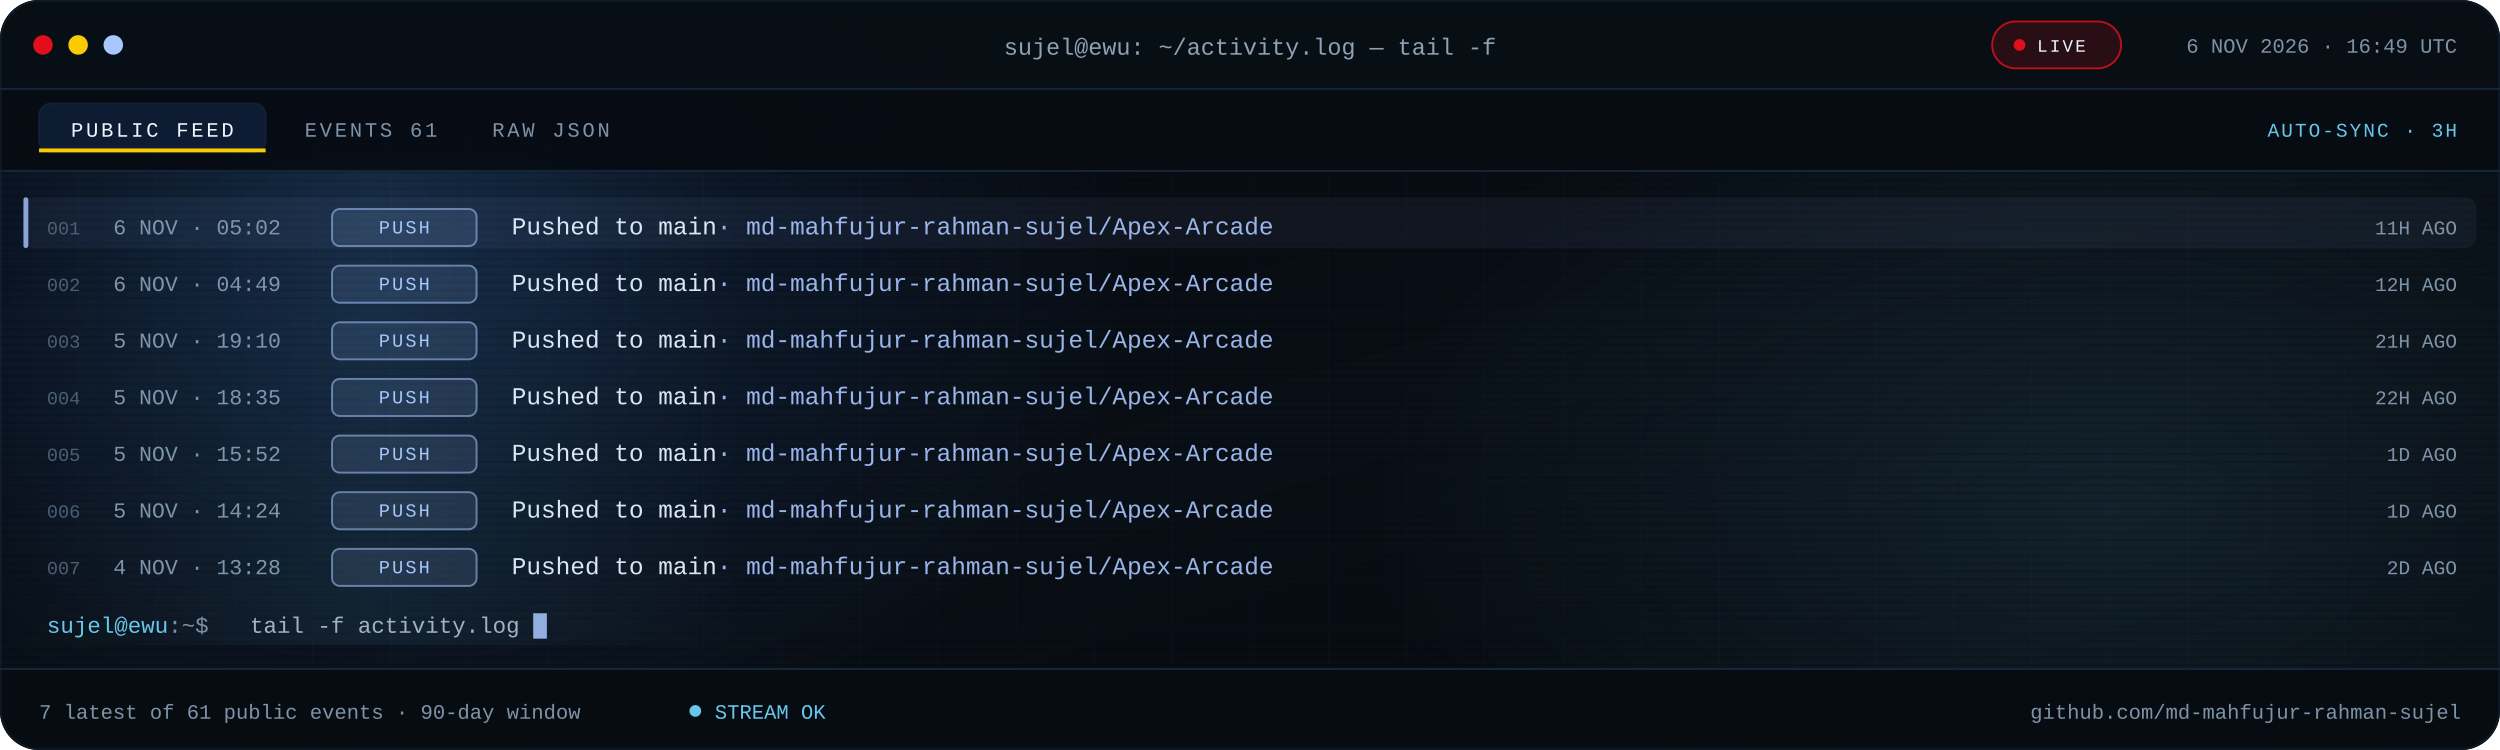
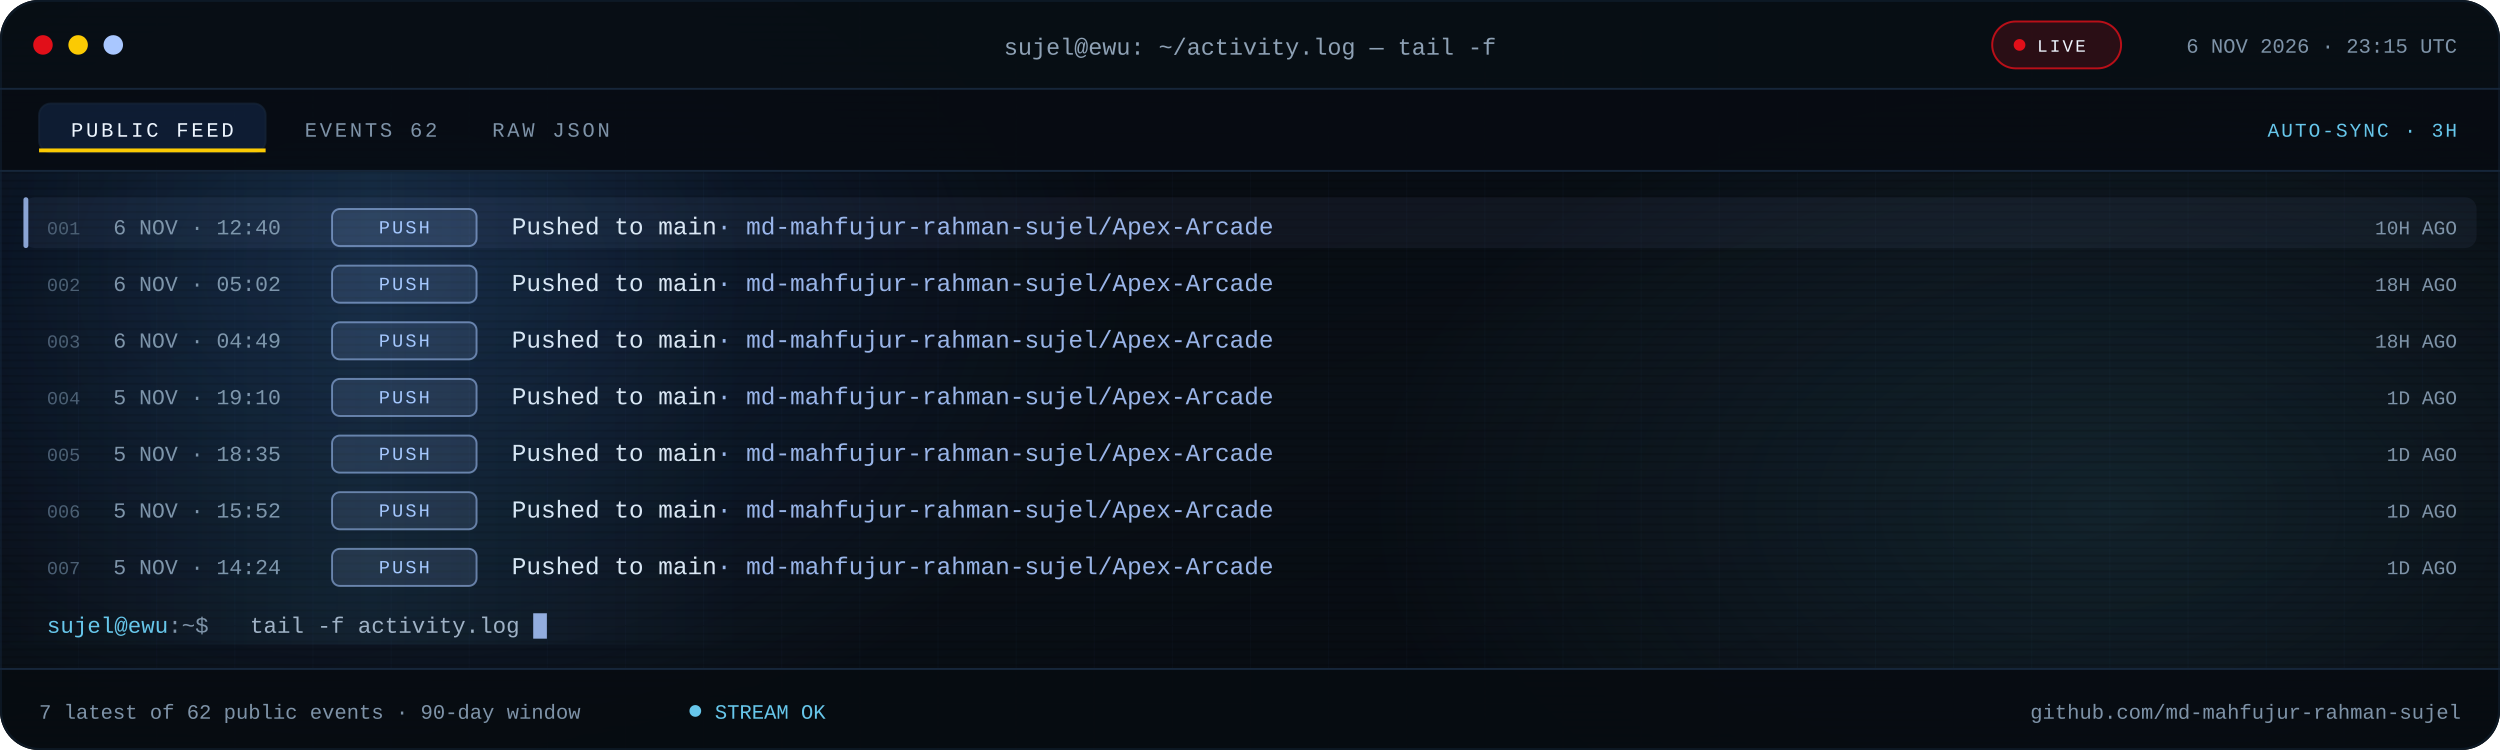
<svg xmlns="http://www.w3.org/2000/svg" viewBox="0 0 1280 384" role="img" aria-label="Recent public GitHub activity for md-mahfujur-rahman-sujel">
  <defs>
    <linearGradient id="bg" x1="0" y1="0" x2="1" y2="1">
      <stop offset="0" stop-color="#05080D" />
      <stop offset=".55" stop-color="#090F16" />
      <stop offset="1" stop-color="#05080D" />
    </linearGradient>
    <linearGradient id="scanline" x1="0" x2="1">
      <stop offset="0" stop-color="#67C7EB" stop-opacity="0" />
      <stop offset=".5" stop-color="#67C7EB" stop-opacity=".08" />
      <stop offset="1" stop-color="#67C7EB" stop-opacity="0" />
    </linearGradient>
    <radialGradient id="bloomBlue">
      <stop offset="0" stop-color="#3B82F6" stop-opacity=".18" />
      <stop offset="1" stop-color="#3B82F6" stop-opacity="0" />
    </radialGradient>
    <radialGradient id="bloomCyan">
      <stop offset="0" stop-color="#67C7EB" stop-opacity=".12" />
      <stop offset="1" stop-color="#67C7EB" stop-opacity="0" />
    </radialGradient>
    <pattern id="grid" width="40" height="40" patternUnits="userSpaceOnUse">
      <path d="M40 0H0V40" fill="none" stroke="#16263A" stroke-opacity=".14" />
    </pattern>
    <pattern id="scan" width="6" height="4" patternUnits="userSpaceOnUse">
      <rect width="6" height="1" fill="#000000" opacity=".14" />
    </pattern>
    <clipPath id="win">
      <rect width="1280" height="384" rx="20" />
    </clipPath>
    <clipPath id="body">
      <rect x="0" y="88.0" width="1280" height="254.0" />
    </clipPath>
    <style>
.s{font-family:'Segoe UI',system-ui,-apple-system,Roboto,Helvetica,Arial,sans-serif}
.m{font-family:ui-monospace,SFMono-Regular,Menlo,Consolas,'Liberation Mono',monospace}
.pulse{animation:pulse 2.2s ease-in-out infinite}
@keyframes pulse{50%{opacity:.25}}
.blink{animation:blink 1.1s steps(1) infinite}
@keyframes blink{50%{opacity:0}}
.rise{animation:rise .55s cubic-bezier(.2,.7,.2,1) both}
@keyframes rise{from{opacity:0;transform:translateY(7px)}}
.sweep{animation:sweep 7.5s linear infinite}
@keyframes sweep{from{transform:translateX(-380px)}to{transform:translateX(1320px)}}
@media (prefers-reduced-motion:reduce){.pulse,.blink,.rise,.sweep{animation:none!important}}
</style>
  </defs>
  <g clip-path="url(#win)">
    <rect width="1280" height="384" fill="url(#bg)" />
    <rect width="1280" height="384" fill="url(#grid)" />
    <ellipse cx="200" cy="140" rx="380" ry="260" fill="url(#bloomBlue)" />
    <ellipse cx="1080" cy="260" rx="380" ry="230" fill="url(#bloomCyan)" />
    <rect width="1280" height="384" fill="url(#scan)" />
    <rect width="1280" height="46" fill="#080E15" fill-opacity=".94" />
    <rect y="45" width="1280" height="1" fill="#16263A" />
    <circle cx="22" cy="23" r="5" fill="#E10F19" />
    <circle cx="40" cy="23" r="5" fill="#FBCA03" />
    <circle cx="58" cy="23" r="5" fill="#A9C7FF" />
    <text class="m" x="640" y="28" text-anchor="middle" font-size="12" fill="#8EA1B5">sujel@ewu: ~/activity.log — tail -f</text>
    <rect x="1020" y="11" width="66" height="24" rx="12" fill="#E10F19" fill-opacity=".16" stroke="#E10F19" stroke-opacity=".8" />
    <circle class="pulse" cx="1034" cy="23" r="3" fill="#E10F19" />
    <text class="m" x="1043" y="26.5" font-size="9" letter-spacing="1.1" fill="#EEF6FF">LIVE</text>
-     <text class="m" x="1258" y="27" text-anchor="end" font-size="10.5" fill="#7E93A8">6 NOV 2026 · 16:49 UTC</text>
+     <text class="m" x="1258" y="27" text-anchor="end" font-size="10.5" fill="#7E93A8">6 NOV 2026 · 23:15 UTC</text>
    <rect y="46" width="1280" height="42" fill="#070C12" fill-opacity=".9" />
    <rect y="87" width="1280" height="1" fill="#16263A" />
    <rect x="20" y="53" width="116" height="25" rx="6" fill="#3B82F6" fill-opacity=".14" stroke="#16263A" stroke-opacity=".65" />
    <rect x="20" y="76" width="116" height="2" fill="#FBCA03" />
    <text class="m" x="78" y="70" text-anchor="middle" font-size="10.5" letter-spacing="1.4" fill="#EEF6FF">PUBLIC FEED</text>
-     <text class="m" x="156" y="70" font-size="10.5" letter-spacing="1.4" fill="#7E93A8">EVENTS 61</text>
+     <text class="m" x="156" y="70" font-size="10.5" letter-spacing="1.4" fill="#7E93A8">EVENTS 62</text>
    <text class="m" x="252" y="70" font-size="10.5" letter-spacing="1.4" fill="#7E93A8">RAW JSON</text>
    <text class="m" x="1258" y="70" text-anchor="end" font-size="10" letter-spacing="1" fill="#67C7EB">AUTO-SYNC · 3H</text>
    <g clip-path="url(#body)">
      <g class="rise" style="animation-delay:0.00s">
        <rect x="12" y="101.0" width="1256" height="26" rx="6" fill="#A9C7FF" fill-opacity=".055" />
        <rect x="12" y="101.0" width="2.5" height="26" rx="1.2" fill="#A9C7FF" fill-opacity=".8" />
        <text class="m" x="24" y="120.0" font-size="9.5" fill="#4B5E72">001</text>
-         <text class="m" x="58" y="120.0" font-size="11" fill="#7E93A8">6 NOV · 05:02</text>
+         <text class="m" x="58" y="120.0" font-size="11" fill="#7E93A8">6 NOV · 12:40</text>
        <rect x="170" y="107.0" width="74" height="19" rx="4" fill="#A9C7FF" fill-opacity=".12" stroke="#A9C7FF" stroke-opacity=".55" />
        <text class="m" x="207.0" y="119.5" text-anchor="middle" font-size="9.5" letter-spacing="1.1" fill="#A9C7FF">PUSH</text>
        <text class="m" x="262" y="120.0" font-size="12.5" fill="#DCE8F5">Pushed to main<tspan fill="#A9C7FF" fill-opacity=".9">  ·  md-mahfujur-rahman-sujel/Apex-Arcade</tspan>
        </text>
-         <text class="m" x="1258" y="120.0" text-anchor="end" font-size="10" fill="#7E93A8">11H AGO</text>
+         <text class="m" x="1258" y="120.0" text-anchor="end" font-size="10" fill="#7E93A8">10H AGO</text>
      </g>
      <g class="rise" style="animation-delay:0.07s">
        <text class="m" x="24" y="149.0" font-size="9.5" fill="#4B5E72">002</text>
-         <text class="m" x="58" y="149.0" font-size="11" fill="#7E93A8">6 NOV · 04:49</text>
+         <text class="m" x="58" y="149.0" font-size="11" fill="#7E93A8">6 NOV · 05:02</text>
        <rect x="170" y="136.0" width="74" height="19" rx="4" fill="#A9C7FF" fill-opacity=".12" stroke="#A9C7FF" stroke-opacity=".55" />
        <text class="m" x="207.0" y="148.5" text-anchor="middle" font-size="9.5" letter-spacing="1.1" fill="#A9C7FF">PUSH</text>
        <text class="m" x="262" y="149.0" font-size="12.5" fill="#DCE8F5">Pushed to main<tspan fill="#A9C7FF" fill-opacity=".9">  ·  md-mahfujur-rahman-sujel/Apex-Arcade</tspan>
        </text>
-         <text class="m" x="1258" y="149.0" text-anchor="end" font-size="10" fill="#7E93A8">12H AGO</text>
+         <text class="m" x="1258" y="149.0" text-anchor="end" font-size="10" fill="#7E93A8">18H AGO</text>
      </g>
      <g class="rise" style="animation-delay:0.14s">
        <text class="m" x="24" y="178.0" font-size="9.5" fill="#4B5E72">003</text>
-         <text class="m" x="58" y="178.0" font-size="11" fill="#7E93A8">5 NOV · 19:10</text>
+         <text class="m" x="58" y="178.0" font-size="11" fill="#7E93A8">6 NOV · 04:49</text>
        <rect x="170" y="165.0" width="74" height="19" rx="4" fill="#A9C7FF" fill-opacity=".12" stroke="#A9C7FF" stroke-opacity=".55" />
        <text class="m" x="207.0" y="177.5" text-anchor="middle" font-size="9.5" letter-spacing="1.1" fill="#A9C7FF">PUSH</text>
        <text class="m" x="262" y="178.0" font-size="12.5" fill="#DCE8F5">Pushed to main<tspan fill="#A9C7FF" fill-opacity=".9">  ·  md-mahfujur-rahman-sujel/Apex-Arcade</tspan>
        </text>
-         <text class="m" x="1258" y="178.0" text-anchor="end" font-size="10" fill="#7E93A8">21H AGO</text>
+         <text class="m" x="1258" y="178.0" text-anchor="end" font-size="10" fill="#7E93A8">18H AGO</text>
      </g>
      <g class="rise" style="animation-delay:0.21s">
        <text class="m" x="24" y="207.0" font-size="9.5" fill="#4B5E72">004</text>
-         <text class="m" x="58" y="207.0" font-size="11" fill="#7E93A8">5 NOV · 18:35</text>
+         <text class="m" x="58" y="207.0" font-size="11" fill="#7E93A8">5 NOV · 19:10</text>
        <rect x="170" y="194.0" width="74" height="19" rx="4" fill="#A9C7FF" fill-opacity=".12" stroke="#A9C7FF" stroke-opacity=".55" />
        <text class="m" x="207.0" y="206.5" text-anchor="middle" font-size="9.5" letter-spacing="1.1" fill="#A9C7FF">PUSH</text>
        <text class="m" x="262" y="207.0" font-size="12.5" fill="#DCE8F5">Pushed to main<tspan fill="#A9C7FF" fill-opacity=".9">  ·  md-mahfujur-rahman-sujel/Apex-Arcade</tspan>
        </text>
-         <text class="m" x="1258" y="207.0" text-anchor="end" font-size="10" fill="#7E93A8">22H AGO</text>
+         <text class="m" x="1258" y="207.0" text-anchor="end" font-size="10" fill="#7E93A8">1D AGO</text>
      </g>
      <g class="rise" style="animation-delay:0.28s">
        <text class="m" x="24" y="236.0" font-size="9.5" fill="#4B5E72">005</text>
-         <text class="m" x="58" y="236.0" font-size="11" fill="#7E93A8">5 NOV · 15:52</text>
+         <text class="m" x="58" y="236.0" font-size="11" fill="#7E93A8">5 NOV · 18:35</text>
        <rect x="170" y="223.0" width="74" height="19" rx="4" fill="#A9C7FF" fill-opacity=".12" stroke="#A9C7FF" stroke-opacity=".55" />
        <text class="m" x="207.0" y="235.5" text-anchor="middle" font-size="9.5" letter-spacing="1.1" fill="#A9C7FF">PUSH</text>
        <text class="m" x="262" y="236.0" font-size="12.5" fill="#DCE8F5">Pushed to main<tspan fill="#A9C7FF" fill-opacity=".9">  ·  md-mahfujur-rahman-sujel/Apex-Arcade</tspan>
        </text>
        <text class="m" x="1258" y="236.0" text-anchor="end" font-size="10" fill="#7E93A8">1D AGO</text>
      </g>
      <g class="rise" style="animation-delay:0.35s">
        <text class="m" x="24" y="265.0" font-size="9.5" fill="#4B5E72">006</text>
-         <text class="m" x="58" y="265.0" font-size="11" fill="#7E93A8">5 NOV · 14:24</text>
+         <text class="m" x="58" y="265.0" font-size="11" fill="#7E93A8">5 NOV · 15:52</text>
        <rect x="170" y="252.0" width="74" height="19" rx="4" fill="#A9C7FF" fill-opacity=".12" stroke="#A9C7FF" stroke-opacity=".55" />
        <text class="m" x="207.0" y="264.5" text-anchor="middle" font-size="9.5" letter-spacing="1.1" fill="#A9C7FF">PUSH</text>
        <text class="m" x="262" y="265.0" font-size="12.5" fill="#DCE8F5">Pushed to main<tspan fill="#A9C7FF" fill-opacity=".9">  ·  md-mahfujur-rahman-sujel/Apex-Arcade</tspan>
        </text>
        <text class="m" x="1258" y="265.0" text-anchor="end" font-size="10" fill="#7E93A8">1D AGO</text>
      </g>
      <g class="rise" style="animation-delay:0.42s">
        <text class="m" x="24" y="294.0" font-size="9.5" fill="#4B5E72">007</text>
-         <text class="m" x="58" y="294.0" font-size="11" fill="#7E93A8">4 NOV · 13:28</text>
+         <text class="m" x="58" y="294.0" font-size="11" fill="#7E93A8">5 NOV · 14:24</text>
        <rect x="170" y="281.0" width="74" height="19" rx="4" fill="#A9C7FF" fill-opacity=".12" stroke="#A9C7FF" stroke-opacity=".55" />
        <text class="m" x="207.0" y="293.5" text-anchor="middle" font-size="9.5" letter-spacing="1.1" fill="#A9C7FF">PUSH</text>
        <text class="m" x="262" y="294.0" font-size="12.5" fill="#DCE8F5">Pushed to main<tspan fill="#A9C7FF" fill-opacity=".9">  ·  md-mahfujur-rahman-sujel/Apex-Arcade</tspan>
        </text>
-         <text class="m" x="1258" y="294.0" text-anchor="end" font-size="10" fill="#7E93A8">2D AGO</text>
+         <text class="m" x="1258" y="294.0" text-anchor="end" font-size="10" fill="#7E93A8">1D AGO</text>
      </g>
      <rect class="sweep" x="0" y="88" width="380" height="242" fill="url(#scanline)" />
    </g>
    <text class="m" x="24" y="324.0" font-size="11.5" fill="#67C7EB">sujel@ewu<tspan fill="#7E93A8">:~$</tspan>
    </text>
    <text class="m" x="128" y="324.0" font-size="11.5" fill="#9FB2C6">tail -f activity.log</text>
    <rect class="blink" x="273.0" y="314.0" width="7" height="13" fill="#A9C7FF" fill-opacity=".85" />
    <rect y="342" width="1280" height="42" fill="#070C12" fill-opacity=".94" />
    <rect y="342" width="1280" height="1" fill="#16263A" />
-     <text class="m" x="20" y="368" font-size="10.5" fill="#7E93A8">7 latest of 61 public events · 90-day window</text>
+     <text class="m" x="20" y="368" font-size="10.5" fill="#7E93A8">7 latest of 62 public events · 90-day window</text>
    <circle class="pulse" cx="356" cy="364" r="3" fill="#67C7EB" />
    <text class="m" x="366" y="368" font-size="10.5" fill="#67C7EB">STREAM OK</text>
    <text class="m" x="1260" y="368" text-anchor="end" font-size="10.5" fill="#7E93A8">github.com/md-mahfujur-rahman-sujel</text>
  </g>
  <rect x=".5" y=".5" width="1279" height="383" rx="20" fill="none" stroke="#16263A" stroke-opacity=".45" />
</svg>
